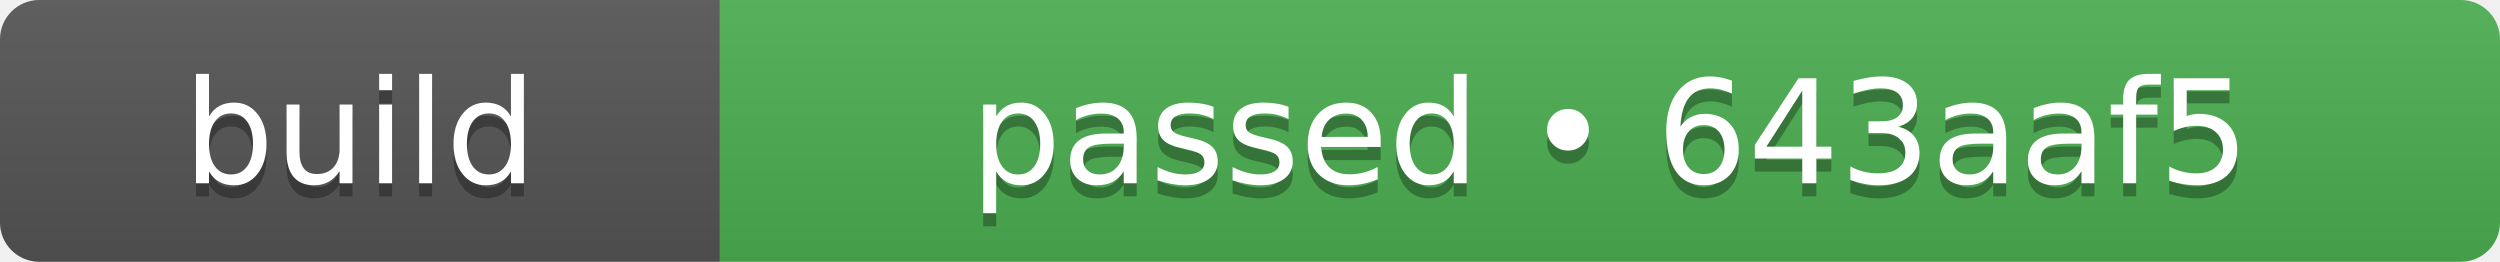
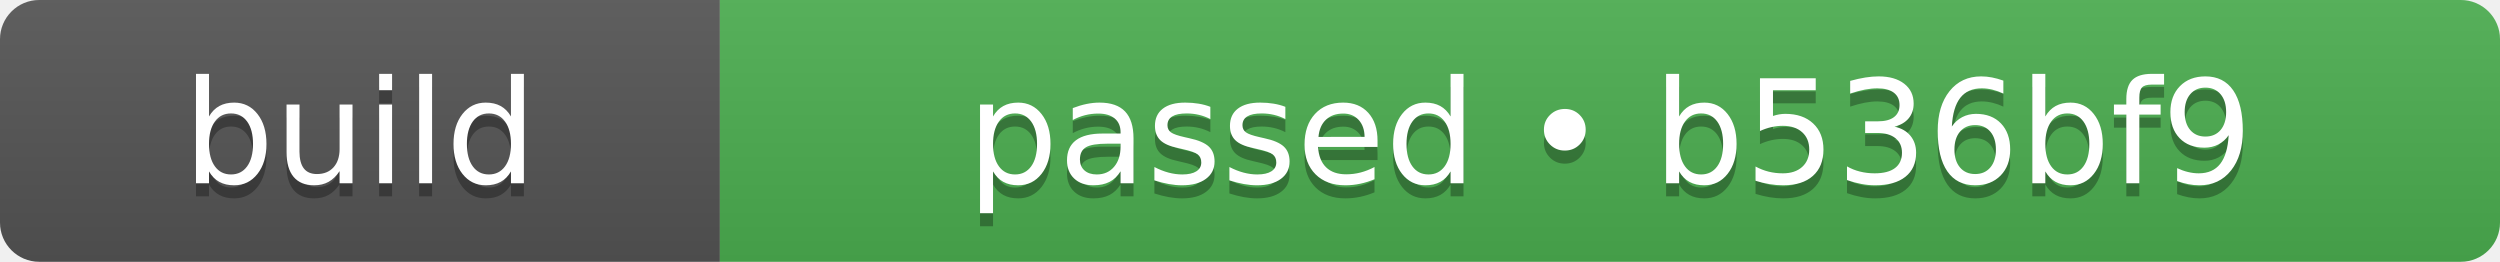
- <svg xmlns="http://www.w3.org/2000/svg" width="191" height="20" role="img" aria-label="build: passed • 643aaf5">
+ <svg xmlns="http://www.w3.org/2000/svg" width="191" height="20" role="img" aria-label="build: passed • b536bf9">
  <linearGradient id="s" x2="0" y2="100%">
    <stop offset="0" stop-color="#bbb" stop-opacity=".1" />
    <stop offset="1" stop-opacity=".1" />
  </linearGradient>
  <clipPath id="r">
    <rect width="191" height="20" rx="3" fill="#fff" />
  </clipPath>
  <g clip-path="url(#r)">
    <rect width="55" height="20" fill="#555555" />
    <rect x="55" width="136" height="20" fill="#4caf50" />
    <rect width="191" height="20" fill="url(#s)" />
  </g>
  <g fill="#fff" text-anchor="middle" font-family="Verdana,Geneva,DejaVu Sans,sans-serif" text-rendering="geometricPrecision" font-size="110">
    <text aria-hidden="true" x="275" y="150" fill="#010101" fill-opacity=".3" transform="scale(.1)" textLength="310">build</text>
    <text x="275" y="140" transform="scale(.1)" fill="#fff" textLength="310">build</text>
-     <text aria-hidden="true" x="1230" y="150" fill="#010101" fill-opacity=".3" transform="scale(.1)" textLength="1120">passed • 643aaf5</text>
-     <text x="1230" y="140" transform="scale(.1)" fill="#fff" textLength="1120">passed • 643aaf5</text>
+     <text aria-hidden="true" x="1230" y="150" fill="#010101" fill-opacity=".3" transform="scale(.1)" textLength="1120">passed • b536bf9</text>
+     <text x="1230" y="140" transform="scale(.1)" fill="#fff" textLength="1120">passed • b536bf9</text>
  </g>
</svg>
